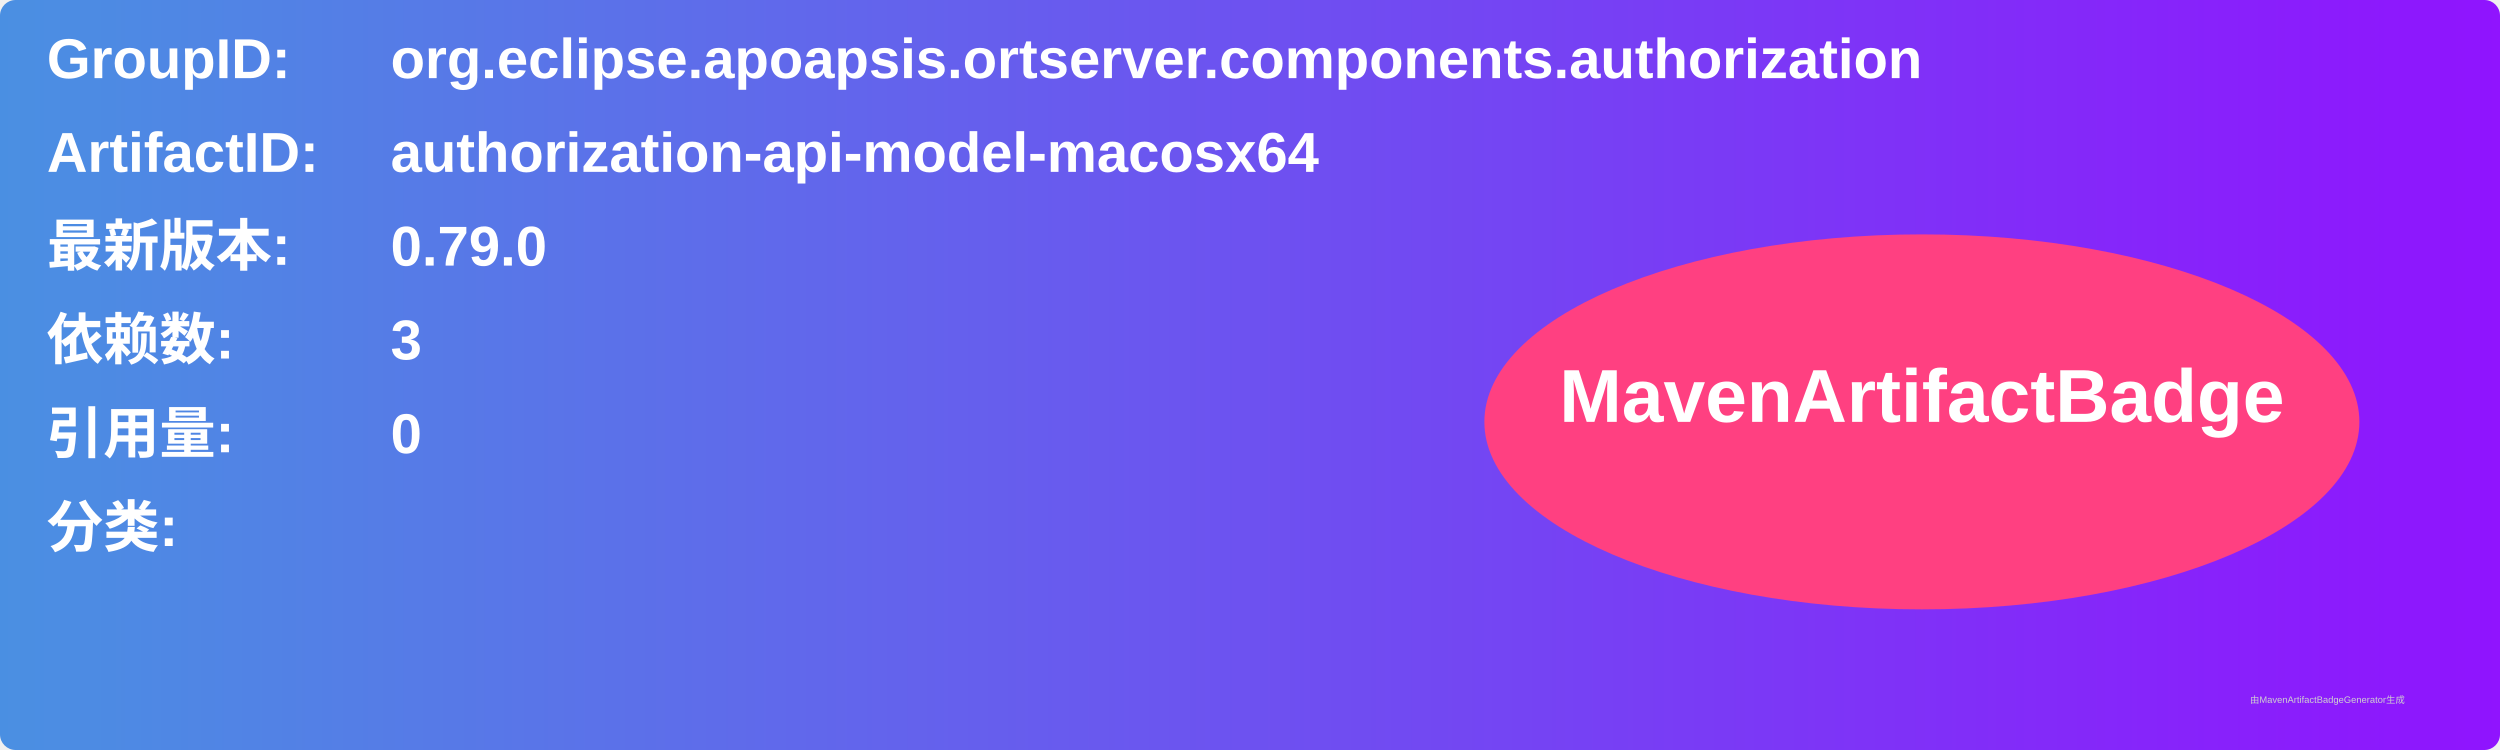
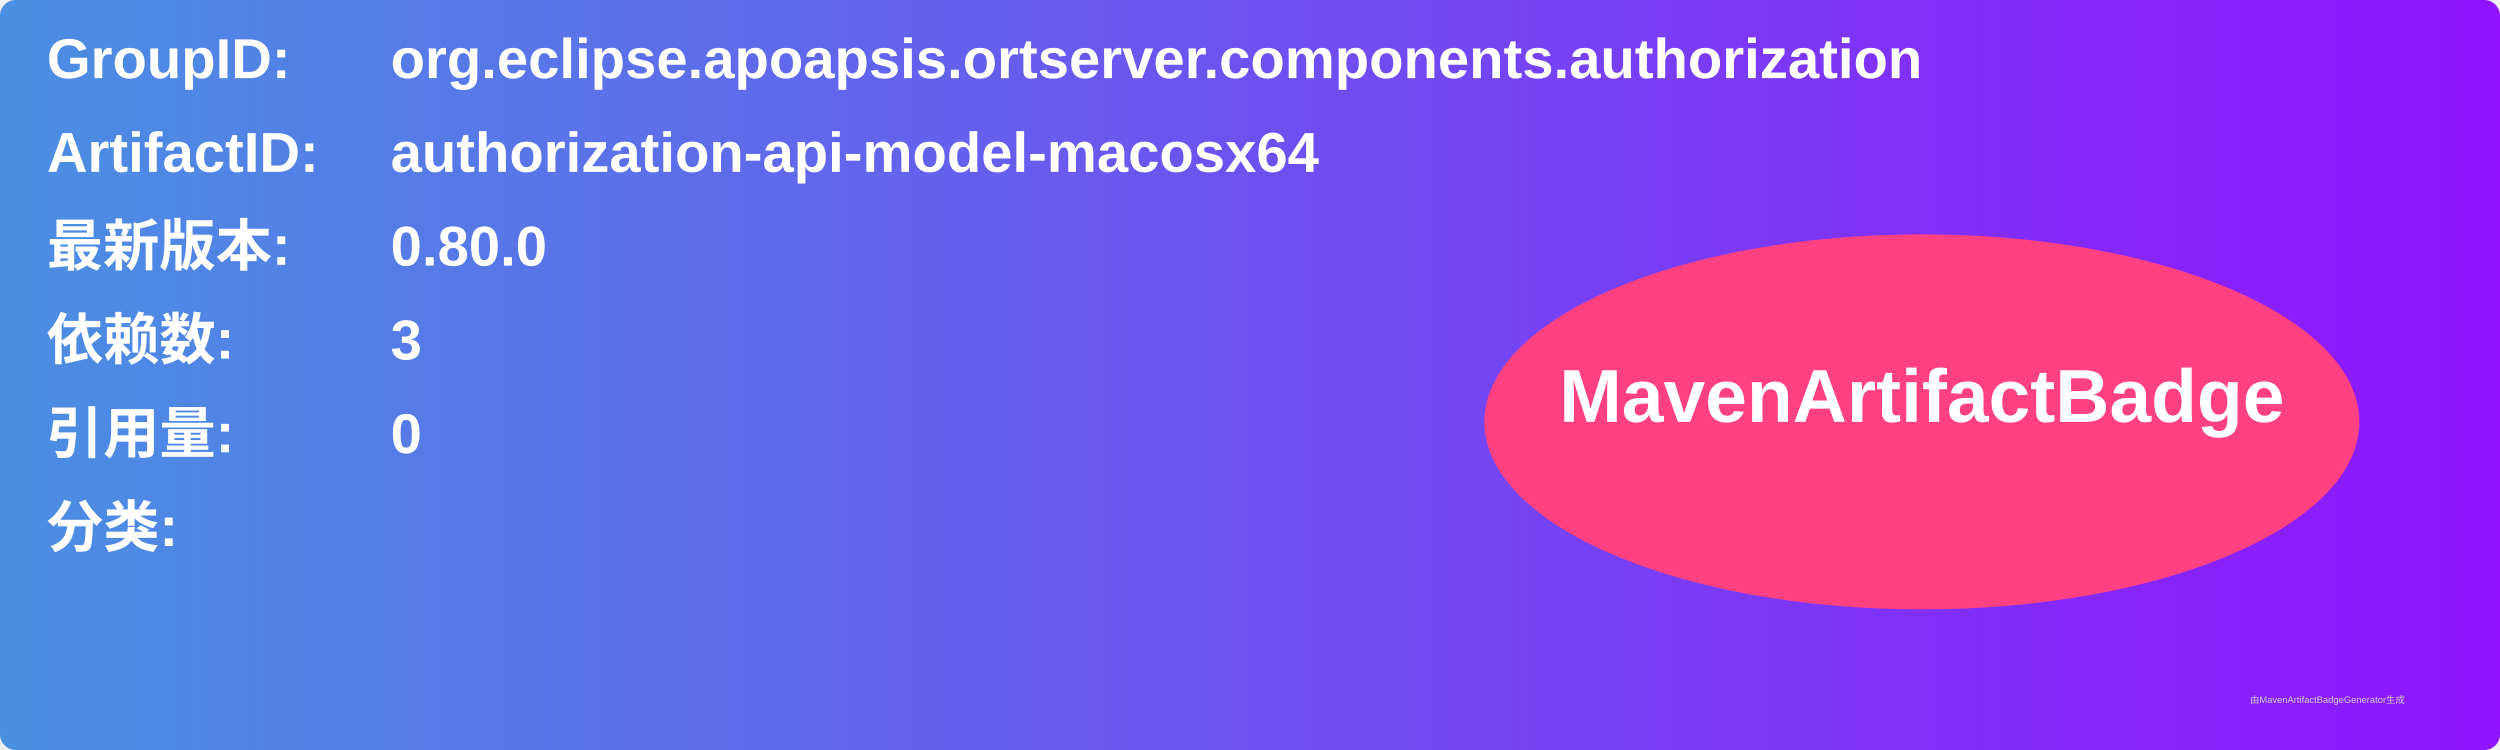
<svg xmlns="http://www.w3.org/2000/svg" width="800" height="240" viewBox="0 0 800 240">
  <linearGradient id="grad" x1="0%" y1="0%" x2="100%" y2="0%">
    <stop offset="0%" stop-color="#4a90e2" />
    <stop offset="100%" stop-color="#9013fe" />
  </linearGradient>
  <rect width="100%" height="100%" rx="5" ry="5" fill="url(#grad)" />
  <g transform="translate(15, 15)">
    <text x="0" y="10" font-family="Arial" font-size="18" fill="white" font-weight="bold" width="260">GroupID:</text>
    <text x="110" y="10" font-family="Arial" font-size="18" fill="white" font-weight="bold" width="460">org.eclipse.apoapsis.ortserver.components.authorization</text>
    <text x="0" y="40" font-family="Arial" font-size="18" fill="white" font-weight="bold" width="260">ArtifactID:</text>
    <text x="110" y="40" font-family="Arial" font-size="18" fill="white" font-weight="bold" width="460">authorization-api-model-macosx64</text>
    <text x="0" y="70" font-family="Arial" font-size="18" fill="white" font-weight="bold">最新版本:</text>
    <text x="110" y="70" font-family="Arial" font-size="18" fill="white" font-weight="bold">
-       <tspan font-weight="bold">0.79.0</tspan>
+       <tspan font-weight="bold">0.80.0</tspan>
    </text>
    <text x="0" y="100" font-family="Arial" font-size="18" fill="white" font-weight="bold">依赖数: </text>
    <text x="110" y="100" font-family="Arial" font-size="18" fill="white">
      <tspan font-weight="bold">3</tspan>
    </text>
    <text x="0" y="130" font-family="Arial" font-size="18" fill="white" font-weight="bold">引用量: </text>
    <text x="110" y="130" font-family="Arial" font-size="18" fill="white">
      <tspan font-weight="bold">0</tspan>
    </text>
    <text x="0" y="160" font-family="Arial" font-size="18" fill="white" font-weight="bold">分类:</text>
    <text x="10" y="190" font-family="Arial" font-size="10" fill="white">
      <tspan font-weight="bold" />
    </text>
    <ellipse cx="600" cy="120" rx="140" ry="60" fill="#ff4081" />
    <text x="600" y="120" text-anchor="middle" font-family="Arial" font-size="24" fill="white" font-weight="bold">MavenArtifactBadge</text>
  </g>
  <text x="720" y="225" font-family="Arial" font-size="3" fill="#d0d0d0">由MavenArtifactBadgeGenerator生成</text>
</svg>
